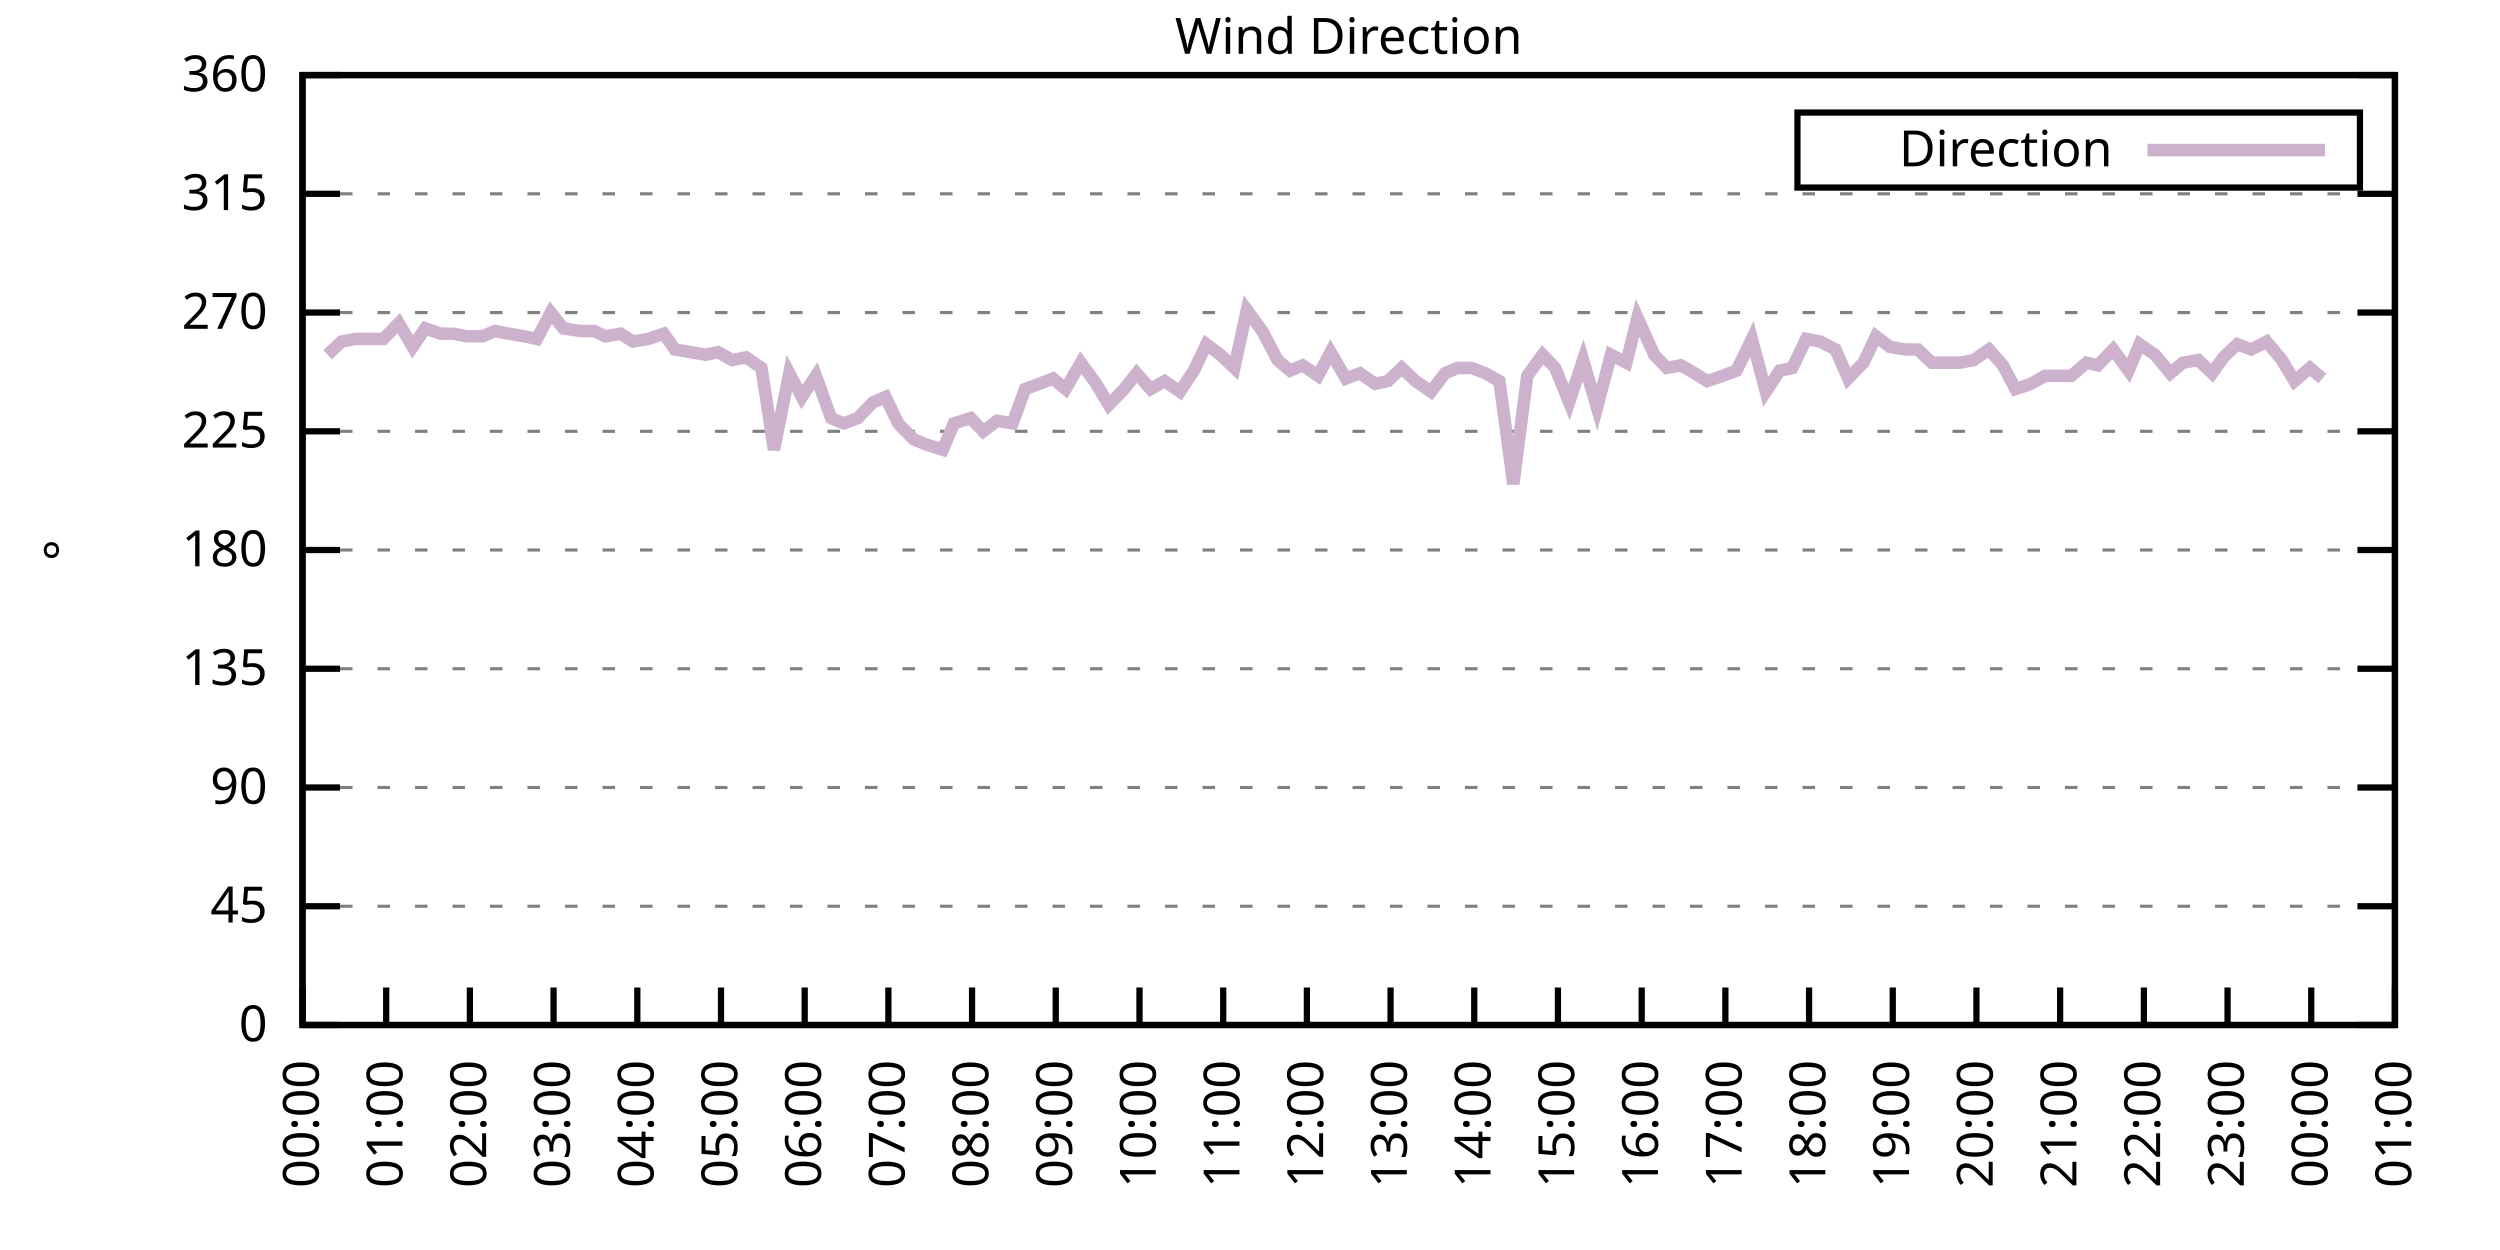
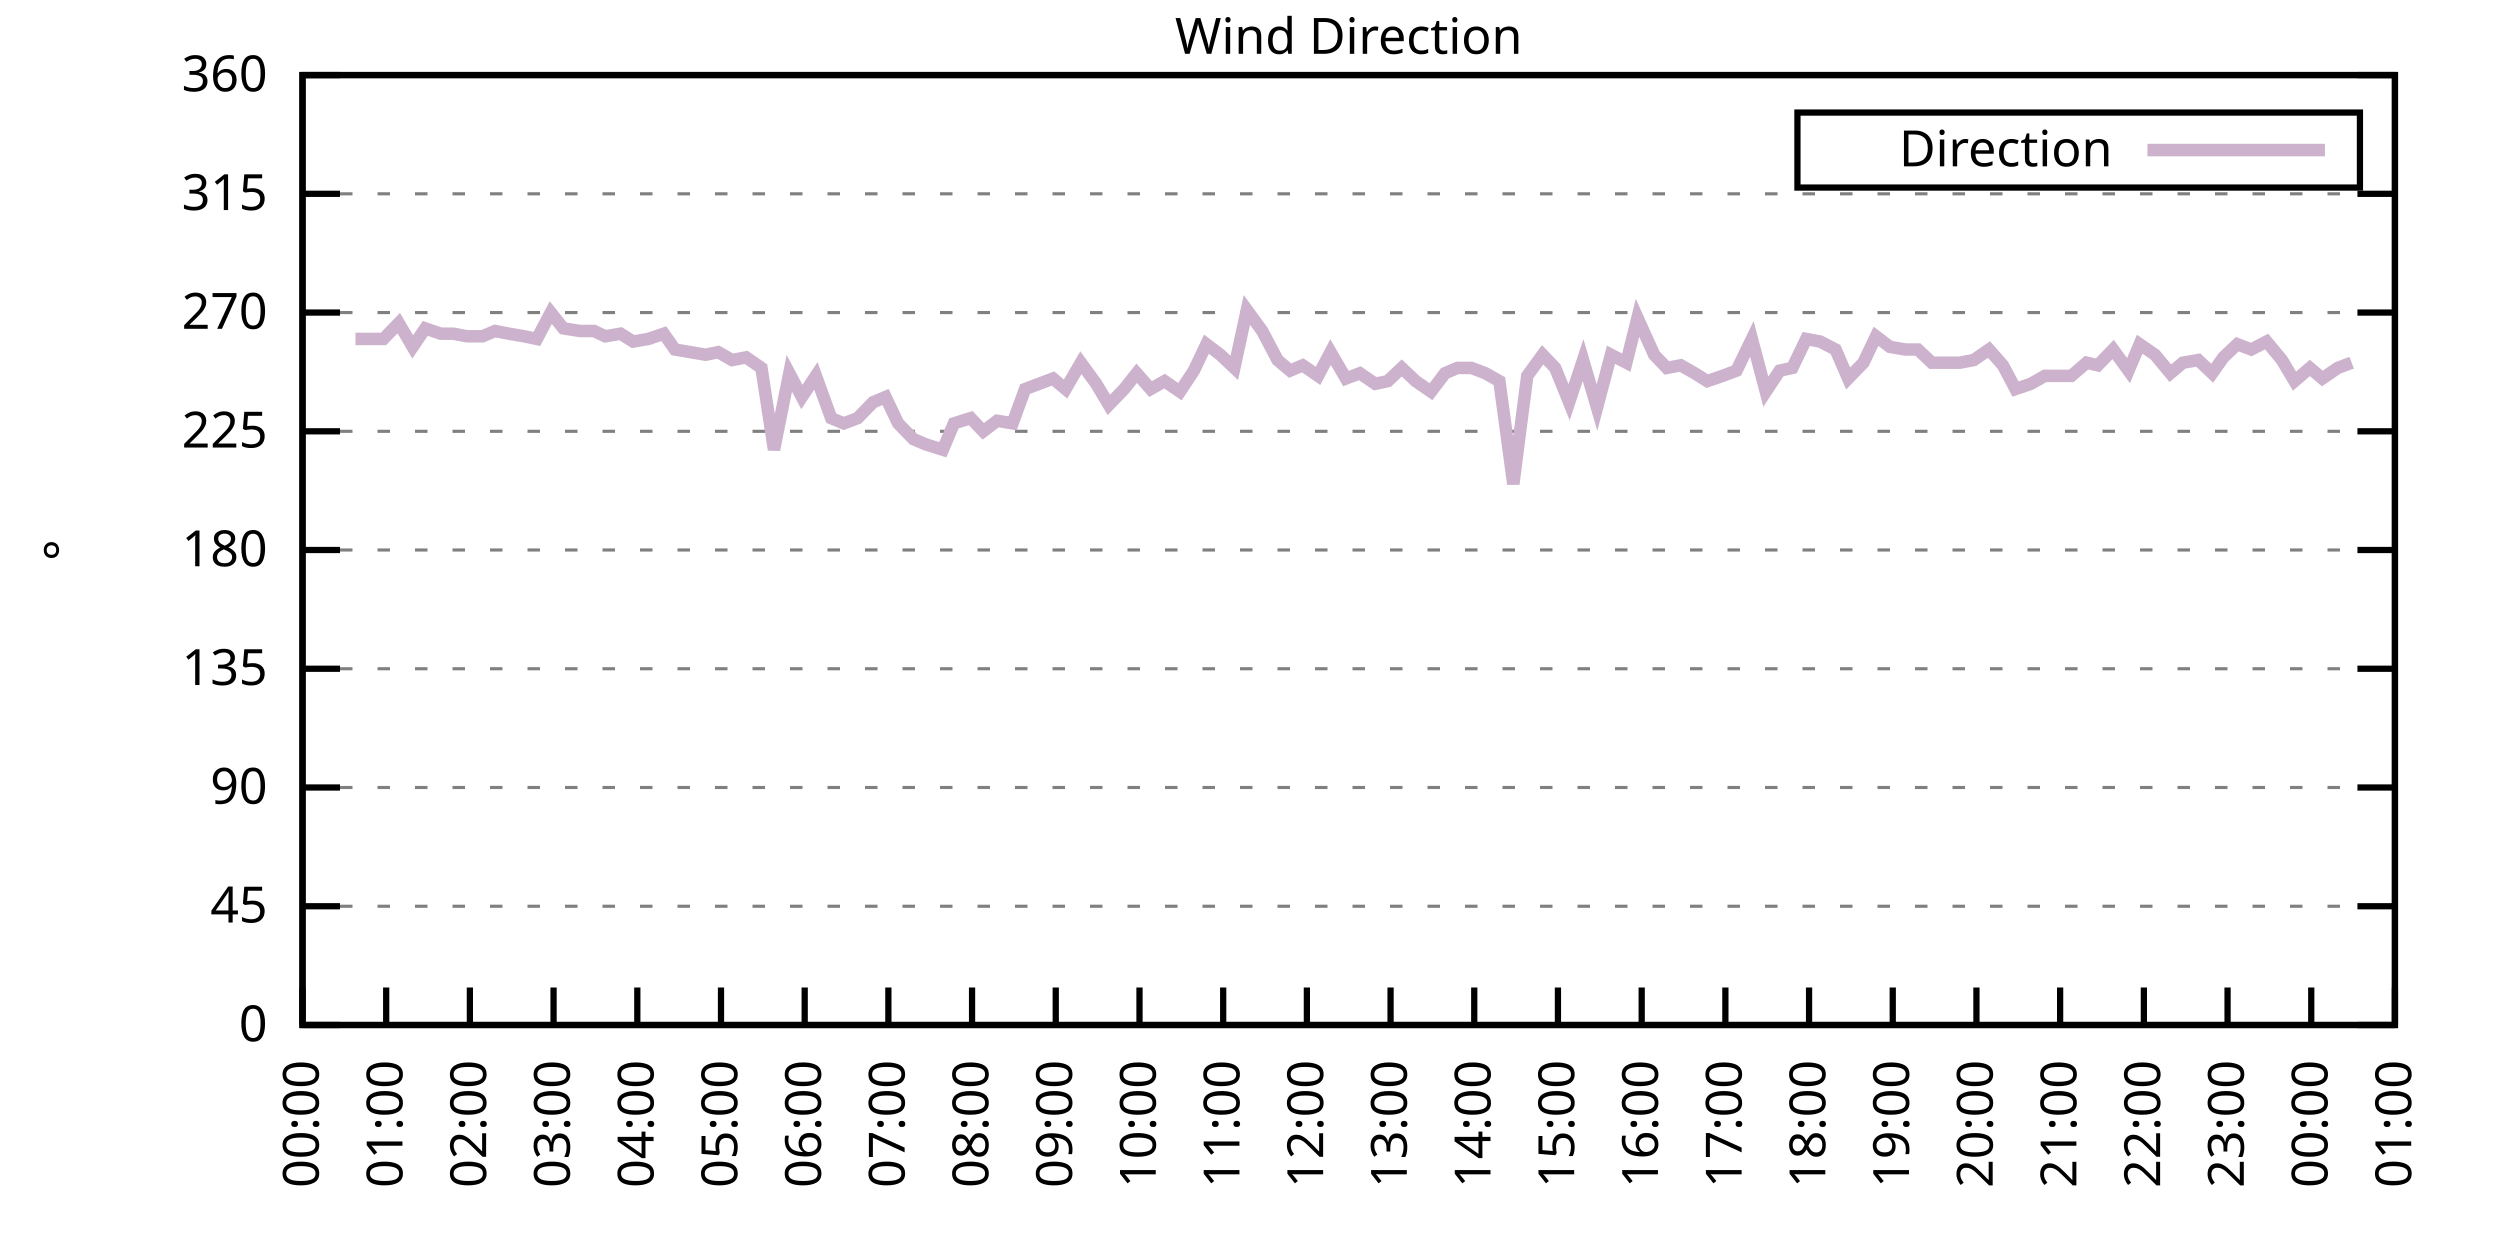
<svg xmlns="http://www.w3.org/2000/svg" xmlns:xlink="http://www.w3.org/1999/xlink" width="400" height="200" viewBox="0 0 400 200">
  <g id="gnuplot_canvas">
    <rect x="0" y="0" width="400" height="200" fill="none" />
    <defs>
      <circle id="gpDot" r="0.5" stroke-width="0.5" stroke="currentColor" />
      <path id="gpPt0" stroke-width="0.333" stroke="currentColor" d="M-1,0 h2 M0,-1 v2" />
      <path id="gpPt1" stroke-width="0.333" stroke="currentColor" d="M-1,-1 L1,1 M1,-1 L-1,1" />
      <path id="gpPt2" stroke-width="0.333" stroke="currentColor" d="M-1,0 L1,0 M0,-1 L0,1 M-1,-1 L1,1 M-1,1 L1,-1" />
      <rect id="gpPt3" stroke-width="0.333" stroke="currentColor" x="-1" y="-1" width="2" height="2" />
      <rect id="gpPt4" stroke-width="0.333" stroke="currentColor" fill="currentColor" x="-1" y="-1" width="2" height="2" />
      <circle id="gpPt5" stroke-width="0.333" stroke="currentColor" cx="0" cy="0" r="1" />
      <use xlink:href="#gpPt5" id="gpPt6" fill="currentColor" stroke="none" />
      <path id="gpPt7" stroke-width="0.333" stroke="currentColor" d="M0,-1.33 L-1.33,0.67 L1.33,0.67 z" />
      <use xlink:href="#gpPt7" id="gpPt8" fill="currentColor" stroke="none" />
      <use xlink:href="#gpPt7" id="gpPt9" stroke="currentColor" transform="rotate(180)" />
      <use xlink:href="#gpPt9" id="gpPt10" fill="currentColor" stroke="none" />
      <use xlink:href="#gpPt3" id="gpPt11" stroke="currentColor" transform="rotate(45)" />
      <use xlink:href="#gpPt11" id="gpPt12" fill="currentColor" stroke="none" />
      <path id="gpPt13" stroke-width="0.333" stroke="currentColor" d="M0,1.330 L1.265,0.411 L0.782,-1.067 L-0.782,-1.076 L-1.265,0.411 z" />
      <use xlink:href="#gpPt13" id="gpPt14" fill="currentColor" stroke="none" />
      <filter id="textbox" filterUnits="objectBoundingBox" x="0" y="0" height="1" width="1">
        <feFlood flood-color="white" flood-opacity="1" result="bgnd" />
        <feComposite in="SourceGraphic" in2="bgnd" operator="atop" />
      </filter>
      <filter id="greybox" filterUnits="objectBoundingBox" x="0" y="0" height="1" width="1">
        <feFlood flood-color="lightgrey" flood-opacity="1" result="grey" />
        <feComposite in="SourceGraphic" in2="grey" operator="atop" />
      </filter>
    </defs>
    <g fill="none" color="white" stroke="currentColor" stroke-width="1.00" stroke-linecap="butt" stroke-linejoin="miter">
</g>
    <g fill="none" color="black" stroke="currentColor" stroke-width="1.00" stroke-linecap="butt" stroke-linejoin="miter">
      <g stroke="none" shape-rendering="crispEdges">
        <polygon fill="rgb(255, 255, 255)" points="48.40,164.00 383.18,164.00 383.18,12.02 48.40,12.02 " />
      </g>
    </g>
    <g fill="none" color="black" stroke="currentColor" stroke-width="1.00" stroke-linecap="butt" stroke-linejoin="miter">
</g>
    <g fill="none" color="black" stroke="black" stroke-width="0.50" stroke-linecap="butt" stroke-linejoin="miter">
</g>
    <g fill="none" color="gray" stroke="currentColor" stroke-width="0.50" stroke-linecap="butt" stroke-linejoin="miter">
      <path stroke="gray" stroke-dasharray="2,4" class="gridline" d="M48.40,164.00 L383.19,164.00  " />
    </g>
    <g fill="none" color="gray" stroke="gray" stroke-width="1.00" stroke-linecap="butt" stroke-linejoin="miter">
</g>
    <g fill="none" color="black" stroke="currentColor" stroke-width="1.00" stroke-linecap="butt" stroke-linejoin="miter">
      <path stroke="black" d="M48.40,164.00 L54.40,164.00 M383.19,164.00 L377.19,164.00  " />
      <g transform="translate(42.80,166.60)" stroke="none" fill="black" font-family="Sans" font-size="8.00" text-anchor="end">
        <text>
          <tspan font-family="Sans"> 0</tspan>
        </text>
      </g>
    </g>
    <g fill="none" color="black" stroke="currentColor" stroke-width="1.00" stroke-linecap="butt" stroke-linejoin="miter">
</g>
    <g fill="none" color="black" stroke="black" stroke-width="0.50" stroke-linecap="butt" stroke-linejoin="miter">
</g>
    <g fill="none" color="gray" stroke="currentColor" stroke-width="0.50" stroke-linecap="butt" stroke-linejoin="miter">
      <path stroke="gray" stroke-dasharray="2,4" class="gridline" d="M48.40,145.00 L383.19,145.00  " />
    </g>
    <g fill="none" color="gray" stroke="gray" stroke-width="1.00" stroke-linecap="butt" stroke-linejoin="miter">
</g>
    <g fill="none" color="black" stroke="currentColor" stroke-width="1.00" stroke-linecap="butt" stroke-linejoin="miter">
      <path stroke="black" d="M48.40,145.00 L54.40,145.00 M383.19,145.00 L377.19,145.00  " />
      <g transform="translate(42.80,147.60)" stroke="none" fill="black" font-family="Sans" font-size="8.00" text-anchor="end">
        <text>
          <tspan font-family="Sans"> 45</tspan>
        </text>
      </g>
    </g>
    <g fill="none" color="black" stroke="currentColor" stroke-width="1.00" stroke-linecap="butt" stroke-linejoin="miter">
</g>
    <g fill="none" color="black" stroke="black" stroke-width="0.50" stroke-linecap="butt" stroke-linejoin="miter">
</g>
    <g fill="none" color="gray" stroke="currentColor" stroke-width="0.50" stroke-linecap="butt" stroke-linejoin="miter">
      <path stroke="gray" stroke-dasharray="2,4" class="gridline" d="M48.40,126.00 L383.19,126.00  " />
    </g>
    <g fill="none" color="gray" stroke="gray" stroke-width="1.00" stroke-linecap="butt" stroke-linejoin="miter">
</g>
    <g fill="none" color="black" stroke="currentColor" stroke-width="1.00" stroke-linecap="butt" stroke-linejoin="miter">
      <path stroke="black" d="M48.40,126.00 L54.40,126.00 M383.19,126.00 L377.19,126.00  " />
      <g transform="translate(42.80,128.60)" stroke="none" fill="black" font-family="Sans" font-size="8.00" text-anchor="end">
        <text>
          <tspan font-family="Sans"> 90</tspan>
        </text>
      </g>
    </g>
    <g fill="none" color="black" stroke="currentColor" stroke-width="1.00" stroke-linecap="butt" stroke-linejoin="miter">
</g>
    <g fill="none" color="black" stroke="black" stroke-width="0.50" stroke-linecap="butt" stroke-linejoin="miter">
</g>
    <g fill="none" color="gray" stroke="currentColor" stroke-width="0.50" stroke-linecap="butt" stroke-linejoin="miter">
      <path stroke="gray" stroke-dasharray="2,4" class="gridline" d="M48.40,107.00 L383.19,107.00  " />
    </g>
    <g fill="none" color="gray" stroke="gray" stroke-width="1.00" stroke-linecap="butt" stroke-linejoin="miter">
</g>
    <g fill="none" color="black" stroke="currentColor" stroke-width="1.00" stroke-linecap="butt" stroke-linejoin="miter">
      <path stroke="black" d="M48.40,107.00 L54.40,107.00 M383.19,107.00 L377.19,107.00  " />
      <g transform="translate(42.80,109.60)" stroke="none" fill="black" font-family="Sans" font-size="8.00" text-anchor="end">
        <text>
          <tspan font-family="Sans"> 135</tspan>
        </text>
      </g>
    </g>
    <g fill="none" color="black" stroke="currentColor" stroke-width="1.00" stroke-linecap="butt" stroke-linejoin="miter">
</g>
    <g fill="none" color="black" stroke="black" stroke-width="0.50" stroke-linecap="butt" stroke-linejoin="miter">
</g>
    <g fill="none" color="gray" stroke="currentColor" stroke-width="0.50" stroke-linecap="butt" stroke-linejoin="miter">
      <path stroke="gray" stroke-dasharray="2,4" class="gridline" d="M48.40,88.00 L383.19,88.00  " />
    </g>
    <g fill="none" color="gray" stroke="gray" stroke-width="1.00" stroke-linecap="butt" stroke-linejoin="miter">
</g>
    <g fill="none" color="black" stroke="currentColor" stroke-width="1.00" stroke-linecap="butt" stroke-linejoin="miter">
      <path stroke="black" d="M48.40,88.00 L54.40,88.00 M383.19,88.00 L377.19,88.00  " />
      <g transform="translate(42.80,90.60)" stroke="none" fill="black" font-family="Sans" font-size="8.00" text-anchor="end">
        <text>
          <tspan font-family="Sans"> 180</tspan>
        </text>
      </g>
    </g>
    <g fill="none" color="black" stroke="currentColor" stroke-width="1.00" stroke-linecap="butt" stroke-linejoin="miter">
</g>
    <g fill="none" color="black" stroke="black" stroke-width="0.50" stroke-linecap="butt" stroke-linejoin="miter">
</g>
    <g fill="none" color="gray" stroke="currentColor" stroke-width="0.50" stroke-linecap="butt" stroke-linejoin="miter">
      <path stroke="gray" stroke-dasharray="2,4" class="gridline" d="M48.40,69.01 L383.19,69.01  " />
    </g>
    <g fill="none" color="gray" stroke="gray" stroke-width="1.00" stroke-linecap="butt" stroke-linejoin="miter">
</g>
    <g fill="none" color="black" stroke="currentColor" stroke-width="1.00" stroke-linecap="butt" stroke-linejoin="miter">
      <path stroke="black" d="M48.40,69.01 L54.40,69.01 M383.19,69.01 L377.19,69.01  " />
      <g transform="translate(42.80,71.61)" stroke="none" fill="black" font-family="Sans" font-size="8.00" text-anchor="end">
        <text>
          <tspan font-family="Sans"> 225</tspan>
        </text>
      </g>
    </g>
    <g fill="none" color="black" stroke="currentColor" stroke-width="1.00" stroke-linecap="butt" stroke-linejoin="miter">
</g>
    <g fill="none" color="black" stroke="black" stroke-width="0.50" stroke-linecap="butt" stroke-linejoin="miter">
</g>
    <g fill="none" color="gray" stroke="currentColor" stroke-width="0.50" stroke-linecap="butt" stroke-linejoin="miter">
      <path stroke="gray" stroke-dasharray="2,4" class="gridline" d="M48.40,50.01 L383.19,50.01  " />
    </g>
    <g fill="none" color="gray" stroke="gray" stroke-width="1.00" stroke-linecap="butt" stroke-linejoin="miter">
</g>
    <g fill="none" color="black" stroke="currentColor" stroke-width="1.00" stroke-linecap="butt" stroke-linejoin="miter">
      <path stroke="black" d="M48.40,50.01 L54.40,50.01 M383.19,50.01 L377.19,50.01  " />
      <g transform="translate(42.80,52.61)" stroke="none" fill="black" font-family="Sans" font-size="8.00" text-anchor="end">
        <text>
          <tspan font-family="Sans"> 270</tspan>
        </text>
      </g>
    </g>
    <g fill="none" color="black" stroke="currentColor" stroke-width="1.00" stroke-linecap="butt" stroke-linejoin="miter">
</g>
    <g fill="none" color="black" stroke="black" stroke-width="0.50" stroke-linecap="butt" stroke-linejoin="miter">
</g>
    <g fill="none" color="gray" stroke="currentColor" stroke-width="0.50" stroke-linecap="butt" stroke-linejoin="miter">
      <path stroke="gray" stroke-dasharray="2,4" class="gridline" d="M48.40,31.01 L383.19,31.01  " />
    </g>
    <g fill="none" color="gray" stroke="gray" stroke-width="1.00" stroke-linecap="butt" stroke-linejoin="miter">
</g>
    <g fill="none" color="black" stroke="currentColor" stroke-width="1.00" stroke-linecap="butt" stroke-linejoin="miter">
      <path stroke="black" d="M48.40,31.01 L54.40,31.01 M383.19,31.01 L377.19,31.01  " />
      <g transform="translate(42.80,33.61)" stroke="none" fill="black" font-family="Sans" font-size="8.00" text-anchor="end">
        <text>
          <tspan font-family="Sans"> 315</tspan>
        </text>
      </g>
    </g>
    <g fill="none" color="black" stroke="currentColor" stroke-width="1.00" stroke-linecap="butt" stroke-linejoin="miter">
</g>
    <g fill="none" color="black" stroke="black" stroke-width="0.50" stroke-linecap="butt" stroke-linejoin="miter">
</g>
    <g fill="none" color="gray" stroke="currentColor" stroke-width="0.50" stroke-linecap="butt" stroke-linejoin="miter">
      <path stroke="gray" stroke-dasharray="2,4" class="gridline" d="M48.40,12.01 L383.19,12.01  " />
    </g>
    <g fill="none" color="gray" stroke="gray" stroke-width="1.00" stroke-linecap="butt" stroke-linejoin="miter">
</g>
    <g fill="none" color="black" stroke="currentColor" stroke-width="1.00" stroke-linecap="butt" stroke-linejoin="miter">
      <path stroke="black" d="M48.40,12.01 L54.40,12.01 M383.19,12.01 L377.19,12.01  " />
      <g transform="translate(42.80,14.61)" stroke="none" fill="black" font-family="Sans" font-size="8.00" text-anchor="end">
        <text>
          <tspan font-family="Sans"> 360</tspan>
        </text>
      </g>
    </g>
    <g fill="none" color="black" stroke="currentColor" stroke-width="1.00" stroke-linecap="butt" stroke-linejoin="miter">
      <path stroke="black" d="M48.40,164.00 L48.40,158.00  " />
      <g transform="translate(51.00,169.60) rotate(270.00)" stroke="none" fill="black" font-family="Sans" font-size="8.00" text-anchor="end">
        <text>
          <tspan font-family="Sans">00:00</tspan>
        </text>
      </g>
    </g>
    <g fill="none" color="black" stroke="currentColor" stroke-width="1.00" stroke-linecap="butt" stroke-linejoin="miter">
      <path stroke="black" d="M61.79,164.00 L61.79,158.00  " />
      <g transform="translate(64.39,169.60) rotate(270.00)" stroke="none" fill="black" font-family="Sans" font-size="8.00" text-anchor="end">
        <text>
          <tspan font-family="Sans">01:00</tspan>
        </text>
      </g>
    </g>
    <g fill="none" color="black" stroke="currentColor" stroke-width="1.00" stroke-linecap="butt" stroke-linejoin="miter">
      <path stroke="black" d="M75.18,164.00 L75.18,158.00  " />
      <g transform="translate(77.78,169.60) rotate(270.00)" stroke="none" fill="black" font-family="Sans" font-size="8.00" text-anchor="end">
        <text>
          <tspan font-family="Sans">02:00</tspan>
        </text>
      </g>
    </g>
    <g fill="none" color="black" stroke="currentColor" stroke-width="1.00" stroke-linecap="butt" stroke-linejoin="miter">
      <path stroke="black" d="M88.57,164.00 L88.57,158.00  " />
      <g transform="translate(91.17,169.60) rotate(270.00)" stroke="none" fill="black" font-family="Sans" font-size="8.00" text-anchor="end">
        <text>
          <tspan font-family="Sans">03:00</tspan>
        </text>
      </g>
    </g>
    <g fill="none" color="black" stroke="currentColor" stroke-width="1.00" stroke-linecap="butt" stroke-linejoin="miter">
      <path stroke="black" d="M101.97,164.00 L101.97,158.00  " />
      <g transform="translate(104.57,169.60) rotate(270.00)" stroke="none" fill="black" font-family="Sans" font-size="8.00" text-anchor="end">
        <text>
          <tspan font-family="Sans">04:00</tspan>
        </text>
      </g>
    </g>
    <g fill="none" color="black" stroke="currentColor" stroke-width="1.00" stroke-linecap="butt" stroke-linejoin="miter">
      <path stroke="black" d="M115.36,164.00 L115.36,158.00  " />
      <g transform="translate(117.96,169.60) rotate(270.00)" stroke="none" fill="black" font-family="Sans" font-size="8.00" text-anchor="end">
        <text>
          <tspan font-family="Sans">05:00</tspan>
        </text>
      </g>
    </g>
    <g fill="none" color="black" stroke="currentColor" stroke-width="1.00" stroke-linecap="butt" stroke-linejoin="miter">
      <path stroke="black" d="M128.75,164.00 L128.75,158.00  " />
      <g transform="translate(131.35,169.60) rotate(270.00)" stroke="none" fill="black" font-family="Sans" font-size="8.00" text-anchor="end">
        <text>
          <tspan font-family="Sans">06:00</tspan>
        </text>
      </g>
    </g>
    <g fill="none" color="black" stroke="currentColor" stroke-width="1.00" stroke-linecap="butt" stroke-linejoin="miter">
      <path stroke="black" d="M142.14,164.00 L142.14,158.00  " />
      <g transform="translate(144.74,169.60) rotate(270.00)" stroke="none" fill="black" font-family="Sans" font-size="8.00" text-anchor="end">
        <text>
          <tspan font-family="Sans">07:00</tspan>
        </text>
      </g>
    </g>
    <g fill="none" color="black" stroke="currentColor" stroke-width="1.00" stroke-linecap="butt" stroke-linejoin="miter">
      <path stroke="black" d="M155.53,164.00 L155.53,158.00  " />
      <g transform="translate(158.13,169.60) rotate(270.00)" stroke="none" fill="black" font-family="Sans" font-size="8.00" text-anchor="end">
        <text>
          <tspan font-family="Sans">08:00</tspan>
        </text>
      </g>
    </g>
    <g fill="none" color="black" stroke="currentColor" stroke-width="1.00" stroke-linecap="butt" stroke-linejoin="miter">
      <path stroke="black" d="M168.92,164.00 L168.92,158.00  " />
      <g transform="translate(171.52,169.60) rotate(270.00)" stroke="none" fill="black" font-family="Sans" font-size="8.00" text-anchor="end">
        <text>
          <tspan font-family="Sans">09:00</tspan>
        </text>
      </g>
    </g>
    <g fill="none" color="black" stroke="currentColor" stroke-width="1.00" stroke-linecap="butt" stroke-linejoin="miter">
      <path stroke="black" d="M182.32,164.00 L182.32,158.00  " />
      <g transform="translate(184.92,169.60) rotate(270.00)" stroke="none" fill="black" font-family="Sans" font-size="8.00" text-anchor="end">
        <text>
          <tspan font-family="Sans">10:00</tspan>
        </text>
      </g>
    </g>
    <g fill="none" color="black" stroke="currentColor" stroke-width="1.00" stroke-linecap="butt" stroke-linejoin="miter">
      <path stroke="black" d="M195.71,164.00 L195.71,158.00  " />
      <g transform="translate(198.31,169.60) rotate(270.00)" stroke="none" fill="black" font-family="Sans" font-size="8.00" text-anchor="end">
        <text>
          <tspan font-family="Sans">11:00</tspan>
        </text>
      </g>
    </g>
    <g fill="none" color="black" stroke="currentColor" stroke-width="1.00" stroke-linecap="butt" stroke-linejoin="miter">
      <path stroke="black" d="M209.10,164.00 L209.10,158.00  " />
      <g transform="translate(211.70,169.60) rotate(270.00)" stroke="none" fill="black" font-family="Sans" font-size="8.00" text-anchor="end">
        <text>
          <tspan font-family="Sans">12:00</tspan>
        </text>
      </g>
    </g>
    <g fill="none" color="black" stroke="currentColor" stroke-width="1.00" stroke-linecap="butt" stroke-linejoin="miter">
      <path stroke="black" d="M222.49,164.00 L222.49,158.00  " />
      <g transform="translate(225.09,169.60) rotate(270.00)" stroke="none" fill="black" font-family="Sans" font-size="8.00" text-anchor="end">
        <text>
          <tspan font-family="Sans">13:00</tspan>
        </text>
      </g>
    </g>
    <g fill="none" color="black" stroke="currentColor" stroke-width="1.00" stroke-linecap="butt" stroke-linejoin="miter">
      <path stroke="black" d="M235.88,164.00 L235.88,158.00  " />
      <g transform="translate(238.48,169.60) rotate(270.00)" stroke="none" fill="black" font-family="Sans" font-size="8.00" text-anchor="end">
        <text>
          <tspan font-family="Sans">14:00</tspan>
        </text>
      </g>
    </g>
    <g fill="none" color="black" stroke="currentColor" stroke-width="1.00" stroke-linecap="butt" stroke-linejoin="miter">
      <path stroke="black" d="M249.27,164.00 L249.27,158.00  " />
      <g transform="translate(251.87,169.60) rotate(270.00)" stroke="none" fill="black" font-family="Sans" font-size="8.00" text-anchor="end">
        <text>
          <tspan font-family="Sans">15:00</tspan>
        </text>
      </g>
    </g>
    <g fill="none" color="black" stroke="currentColor" stroke-width="1.00" stroke-linecap="butt" stroke-linejoin="miter">
      <path stroke="black" d="M262.67,164.00 L262.67,158.00  " />
      <g transform="translate(265.27,169.60) rotate(270.00)" stroke="none" fill="black" font-family="Sans" font-size="8.00" text-anchor="end">
        <text>
          <tspan font-family="Sans">16:00</tspan>
        </text>
      </g>
    </g>
    <g fill="none" color="black" stroke="currentColor" stroke-width="1.00" stroke-linecap="butt" stroke-linejoin="miter">
      <path stroke="black" d="M276.06,164.00 L276.06,158.00  " />
      <g transform="translate(278.66,169.60) rotate(270.00)" stroke="none" fill="black" font-family="Sans" font-size="8.00" text-anchor="end">
        <text>
          <tspan font-family="Sans">17:00</tspan>
        </text>
      </g>
    </g>
    <g fill="none" color="black" stroke="currentColor" stroke-width="1.00" stroke-linecap="butt" stroke-linejoin="miter">
      <path stroke="black" d="M289.45,164.00 L289.45,158.00  " />
      <g transform="translate(292.05,169.60) rotate(270.00)" stroke="none" fill="black" font-family="Sans" font-size="8.00" text-anchor="end">
        <text>
          <tspan font-family="Sans">18:00</tspan>
        </text>
      </g>
    </g>
    <g fill="none" color="black" stroke="currentColor" stroke-width="1.00" stroke-linecap="butt" stroke-linejoin="miter">
      <path stroke="black" d="M302.84,164.00 L302.84,158.00  " />
      <g transform="translate(305.44,169.60) rotate(270.00)" stroke="none" fill="black" font-family="Sans" font-size="8.00" text-anchor="end">
        <text>
          <tspan font-family="Sans">19:00</tspan>
        </text>
      </g>
    </g>
    <g fill="none" color="black" stroke="currentColor" stroke-width="1.00" stroke-linecap="butt" stroke-linejoin="miter">
      <path stroke="black" d="M316.23,164.00 L316.23,158.00  " />
      <g transform="translate(318.83,169.60) rotate(270.00)" stroke="none" fill="black" font-family="Sans" font-size="8.00" text-anchor="end">
        <text>
          <tspan font-family="Sans">20:00</tspan>
        </text>
      </g>
    </g>
    <g fill="none" color="black" stroke="currentColor" stroke-width="1.00" stroke-linecap="butt" stroke-linejoin="miter">
      <path stroke="black" d="M329.62,164.00 L329.62,158.00  " />
      <g transform="translate(332.22,169.60) rotate(270.00)" stroke="none" fill="black" font-family="Sans" font-size="8.00" text-anchor="end">
        <text>
          <tspan font-family="Sans">21:00</tspan>
        </text>
      </g>
    </g>
    <g fill="none" color="black" stroke="currentColor" stroke-width="1.00" stroke-linecap="butt" stroke-linejoin="miter">
      <path stroke="black" d="M343.02,164.00 L343.02,158.00  " />
      <g transform="translate(345.62,169.60) rotate(270.00)" stroke="none" fill="black" font-family="Sans" font-size="8.00" text-anchor="end">
        <text>
          <tspan font-family="Sans">22:00</tspan>
        </text>
      </g>
    </g>
    <g fill="none" color="black" stroke="currentColor" stroke-width="1.00" stroke-linecap="butt" stroke-linejoin="miter">
      <path stroke="black" d="M356.41,164.00 L356.41,158.00  " />
      <g transform="translate(359.01,169.60) rotate(270.00)" stroke="none" fill="black" font-family="Sans" font-size="8.00" text-anchor="end">
        <text>
          <tspan font-family="Sans">23:00</tspan>
        </text>
      </g>
    </g>
    <g fill="none" color="black" stroke="currentColor" stroke-width="1.00" stroke-linecap="butt" stroke-linejoin="miter">
      <path stroke="black" d="M369.80,164.00 L369.80,158.00  " />
      <g transform="translate(372.40,169.60) rotate(270.00)" stroke="none" fill="black" font-family="Sans" font-size="8.00" text-anchor="end">
        <text>
          <tspan font-family="Sans">00:00</tspan>
        </text>
      </g>
    </g>
    <g fill="none" color="black" stroke="currentColor" stroke-width="1.00" stroke-linecap="butt" stroke-linejoin="miter">
      <path stroke="black" d="M383.19,164.00 L383.19,158.00  " />
      <g transform="translate(385.79,169.60) rotate(270.00)" stroke="none" fill="black" font-family="Sans" font-size="8.00" text-anchor="end">
        <text>
          <tspan font-family="Sans">01:00</tspan>
        </text>
      </g>
    </g>
    <g fill="none" color="black" stroke="currentColor" stroke-width="1.00" stroke-linecap="butt" stroke-linejoin="miter">
</g>
    <g fill="none" color="black" stroke="currentColor" stroke-width="1.00" stroke-linecap="butt" stroke-linejoin="miter">
      <path stroke="black" d="M48.40,12.01 L48.40,164.00 L383.19,164.00 L383.19,12.01 L48.40,12.01 Z  " />
    </g>
    <g fill="none" color="black" stroke="currentColor" stroke-width="1.00" stroke-linecap="butt" stroke-linejoin="miter">
</g>
    <g fill="none" color="black" stroke="currentColor" stroke-width="1.00" stroke-linecap="butt" stroke-linejoin="miter">
      <path stroke="black" d="M287.59,30.01 L287.59,18.01 L377.59,18.01 L377.59,30.01 L287.59,30.01 Z  " />
    </g>
    <g id="Wind_direction_plot_1">
      <g fill="none" color="white" stroke="black" stroke-width="2.00" stroke-linecap="butt" stroke-linejoin="miter">
</g>
      <g fill="none" color="black" stroke="currentColor" stroke-width="2.00" stroke-linecap="butt" stroke-linejoin="miter">
        <g transform="translate(337.99,26.61)" stroke="none" fill="black" font-family="Sans" font-size="8.00" text-anchor="end">
          <text>
            <tspan font-family="Sans">Direction</tspan>
          </text>
        </g>
      </g>
      <g fill="none" color="black" stroke="currentColor" stroke-width="2.00" stroke-linecap="butt" stroke-linejoin="miter">
-         <path stroke="rgb(204, 178, 204)" d="M343.59,24.01 L371.99,24.01 M52.42,56.76 L54.65,54.65 L56.88,54.23 L58.89,54.23 L61.35,54.23 L63.80,51.70   L66.03,55.50 L68.04,52.54 L70.50,53.39 L72.50,53.39 L74.74,53.81 L77.19,53.81 L79.20,52.96 L81.43,53.39   L83.89,53.81 L85.90,54.23 L88.13,50.01 L90.14,52.54 L92.82,52.96 L95.05,52.96 L96.83,53.81 L99.29,53.39   L101.30,54.65 L103.75,54.23 L106.21,53.39 L107.99,55.92 L110.45,56.34 L112.90,56.76 L114.91,56.34 L117.14,57.61   L119.38,57.18 L121.83,58.87 L123.84,71.96 L126.29,59.72 L128.30,63.52 L130.54,60.14 L132.99,66.90 L135.00,67.74   L137.23,66.90 L139.69,64.36 L141.69,63.52 L143.70,67.74 L146.16,70.27 L148.17,71.12 L150.85,71.96 L152.63,67.74   L155.31,66.90 L157.32,69.01 L159.55,67.32 L162.01,67.74 L164.01,62.25 L166.25,61.41 L168.48,60.56 L170.49,62.25   L172.94,58.03 L175.40,61.41 L177.41,64.78 L179.86,62.25 L181.87,59.72 L184.10,62.25 L186.33,60.98 L188.79,62.67   L191.02,59.30 L193.03,55.07 L195.26,56.76 L197.49,58.87 L199.50,49.59 L201.96,52.96 L204.41,57.61 L206.42,59.30   L208.43,58.45 L210.88,60.14 L212.89,56.34 L215.35,60.56 L217.58,59.72 L220.04,61.41 L222.04,60.98 L224.28,58.87   L226.51,60.98 L228.96,62.67 L231.20,59.72 L233.20,58.87 L235.44,58.87 L237.67,59.72 L239.90,60.98 L242.13,77.45   L244.36,60.14 L246.82,56.76 L248.83,58.87 L251.06,64.36 L253.29,57.61 L255.52,65.21 L257.76,56.76 L260.21,58.03   L262.00,50.85 L264.67,56.76 L266.68,58.87 L268.92,58.45 L271.15,59.72 L273.16,60.98 L275.61,60.14 L277.84,59.30   L280.30,54.23 L282.53,62.67 L284.76,59.30 L286.77,58.87 L289.00,54.23 L291.23,54.65 L293.69,55.92 L295.70,60.56   L298.15,58.03 L300.16,53.81 L302.39,55.50 L304.85,55.92 L306.86,55.92 L309.09,58.03 L311.54,58.03 L313.55,58.03   L315.79,57.61 L318.24,55.92 L320.47,58.45 L322.48,62.25 L324.94,61.41 L327.17,60.14 L329.18,60.14 L331.41,60.14   L333.86,58.03 L335.65,58.45 L338.10,55.92 L340.56,59.30 L342.35,55.07 L344.80,56.76 L347.26,59.72 L349.26,58.03   L351.72,57.61 L353.95,59.72 L355.74,57.18 L357.97,55.07 L360.20,55.92 L362.66,54.65 L365.11,57.61 L367.12,60.98   L369.58,58.87 L371.58,60.56  " />
+         <path stroke="rgb(204, 178, 204)" d="M343.59,24.01 L371.99,24.01 M56.88,54.23 L58.89,54.23 L61.35,54.23 L63.80,51.70 L66.03,55.50 L68.04,52.54   L70.50,53.39 L72.50,53.39 L74.74,53.81 L77.19,53.81 L79.20,52.96 L81.43,53.39 L83.89,53.81 L85.90,54.23   L88.13,50.01 L90.14,52.54 L92.82,52.96 L95.05,52.96 L96.83,53.81 L99.29,53.39 L101.30,54.65 L103.75,54.23   L106.21,53.39 L107.99,55.92 L110.45,56.34 L112.90,56.76 L114.91,56.34 L117.14,57.61 L119.38,57.18 L121.83,58.87   L123.84,71.96 L126.29,59.72 L128.30,63.52 L130.54,60.14 L132.99,66.90 L135.00,67.74 L137.23,66.90 L139.69,64.36   L141.69,63.52 L143.70,67.74 L146.16,70.27 L148.17,71.12 L150.85,71.96 L152.63,67.74 L155.31,66.90 L157.32,69.01   L159.55,67.32 L162.01,67.74 L164.01,62.25 L166.25,61.41 L168.48,60.56 L170.49,62.25 L172.94,58.03 L175.40,61.41   L177.41,64.78 L179.86,62.25 L181.87,59.72 L184.10,62.25 L186.33,60.98 L188.79,62.67 L191.02,59.30 L193.03,55.07   L195.26,56.76 L197.49,58.87 L199.50,49.59 L201.96,52.96 L204.41,57.61 L206.42,59.30 L208.43,58.45 L210.88,60.14   L212.89,56.34 L215.35,60.56 L217.58,59.72 L220.04,61.41 L222.04,60.98 L224.28,58.87 L226.51,60.98 L228.96,62.67   L231.20,59.72 L233.20,58.87 L235.44,58.87 L237.67,59.72 L239.90,60.98 L242.13,77.45 L244.36,60.14 L246.82,56.76   L248.83,58.87 L251.06,64.36 L253.29,57.61 L255.52,65.21 L257.76,56.76 L260.21,58.03 L262.00,50.85 L264.67,56.76   L266.68,58.87 L268.92,58.45 L271.15,59.72 L273.16,60.98 L275.61,60.14 L277.84,59.30 L280.30,54.23 L282.53,62.67   L284.76,59.30 L286.77,58.87 L289.00,54.23 L291.23,54.65 L293.69,55.92 L295.70,60.56 L298.15,58.03 L300.16,53.81   L302.39,55.50 L304.85,55.92 L306.86,55.92 L309.09,58.03 L311.54,58.03 L313.55,58.03 L315.79,57.61 L318.24,55.92   L320.47,58.45 L322.48,62.25 L324.94,61.41 L327.17,60.14 L329.18,60.14 L331.41,60.14 L333.86,58.03 L335.65,58.45   L338.10,55.92 L340.56,59.30 L342.35,55.07 L344.80,56.76 L347.26,59.72 L349.26,58.03 L351.72,57.61 L353.95,59.72   L355.74,57.18 L357.97,55.07 L360.20,55.92 L362.66,54.65 L365.11,57.61 L367.12,60.98 L369.58,58.87 L371.58,60.56   L374.04,58.87 L376.27,58.03  " />
      </g>
    </g>
    <g fill="none" color="black" stroke="currentColor" stroke-width="2.00" stroke-linecap="butt" stroke-linejoin="miter">
</g>
    <g fill="none" color="black" stroke="black" stroke-width="1.00" stroke-linecap="butt" stroke-linejoin="miter">
</g>
    <g fill="none" color="black" stroke="currentColor" stroke-width="1.00" stroke-linecap="butt" stroke-linejoin="miter">
      <path stroke="black" d="M48.40,12.01 L48.40,164.00 L383.19,164.00 L383.19,12.01 L48.40,12.01 Z  " />
      <g transform="translate(12.80,88.01) rotate(270.00)" stroke="none" fill="black" font-family="Sans" font-size="8.00" text-anchor="middle">
        <text>
          <tspan font-family="Sans">°</tspan>
        </text>
      </g>
    </g>
    <g fill="none" color="black" stroke="currentColor" stroke-width="1.00" stroke-linecap="butt" stroke-linejoin="miter">
</g>
    <g fill="none" color="black" stroke="currentColor" stroke-width="1.00" stroke-linecap="butt" stroke-linejoin="miter">
      <g transform="translate(215.79,8.61)" stroke="none" fill="black" font-family="Sans" font-size="8.00" text-anchor="middle">
        <text>
          <tspan font-family="Sans">Wind Direction</tspan>
        </text>
      </g>
    </g>
    <g fill="none" color="black" stroke="currentColor" stroke-width="1.00" stroke-linecap="butt" stroke-linejoin="miter">
</g>
  </g>
</svg>
